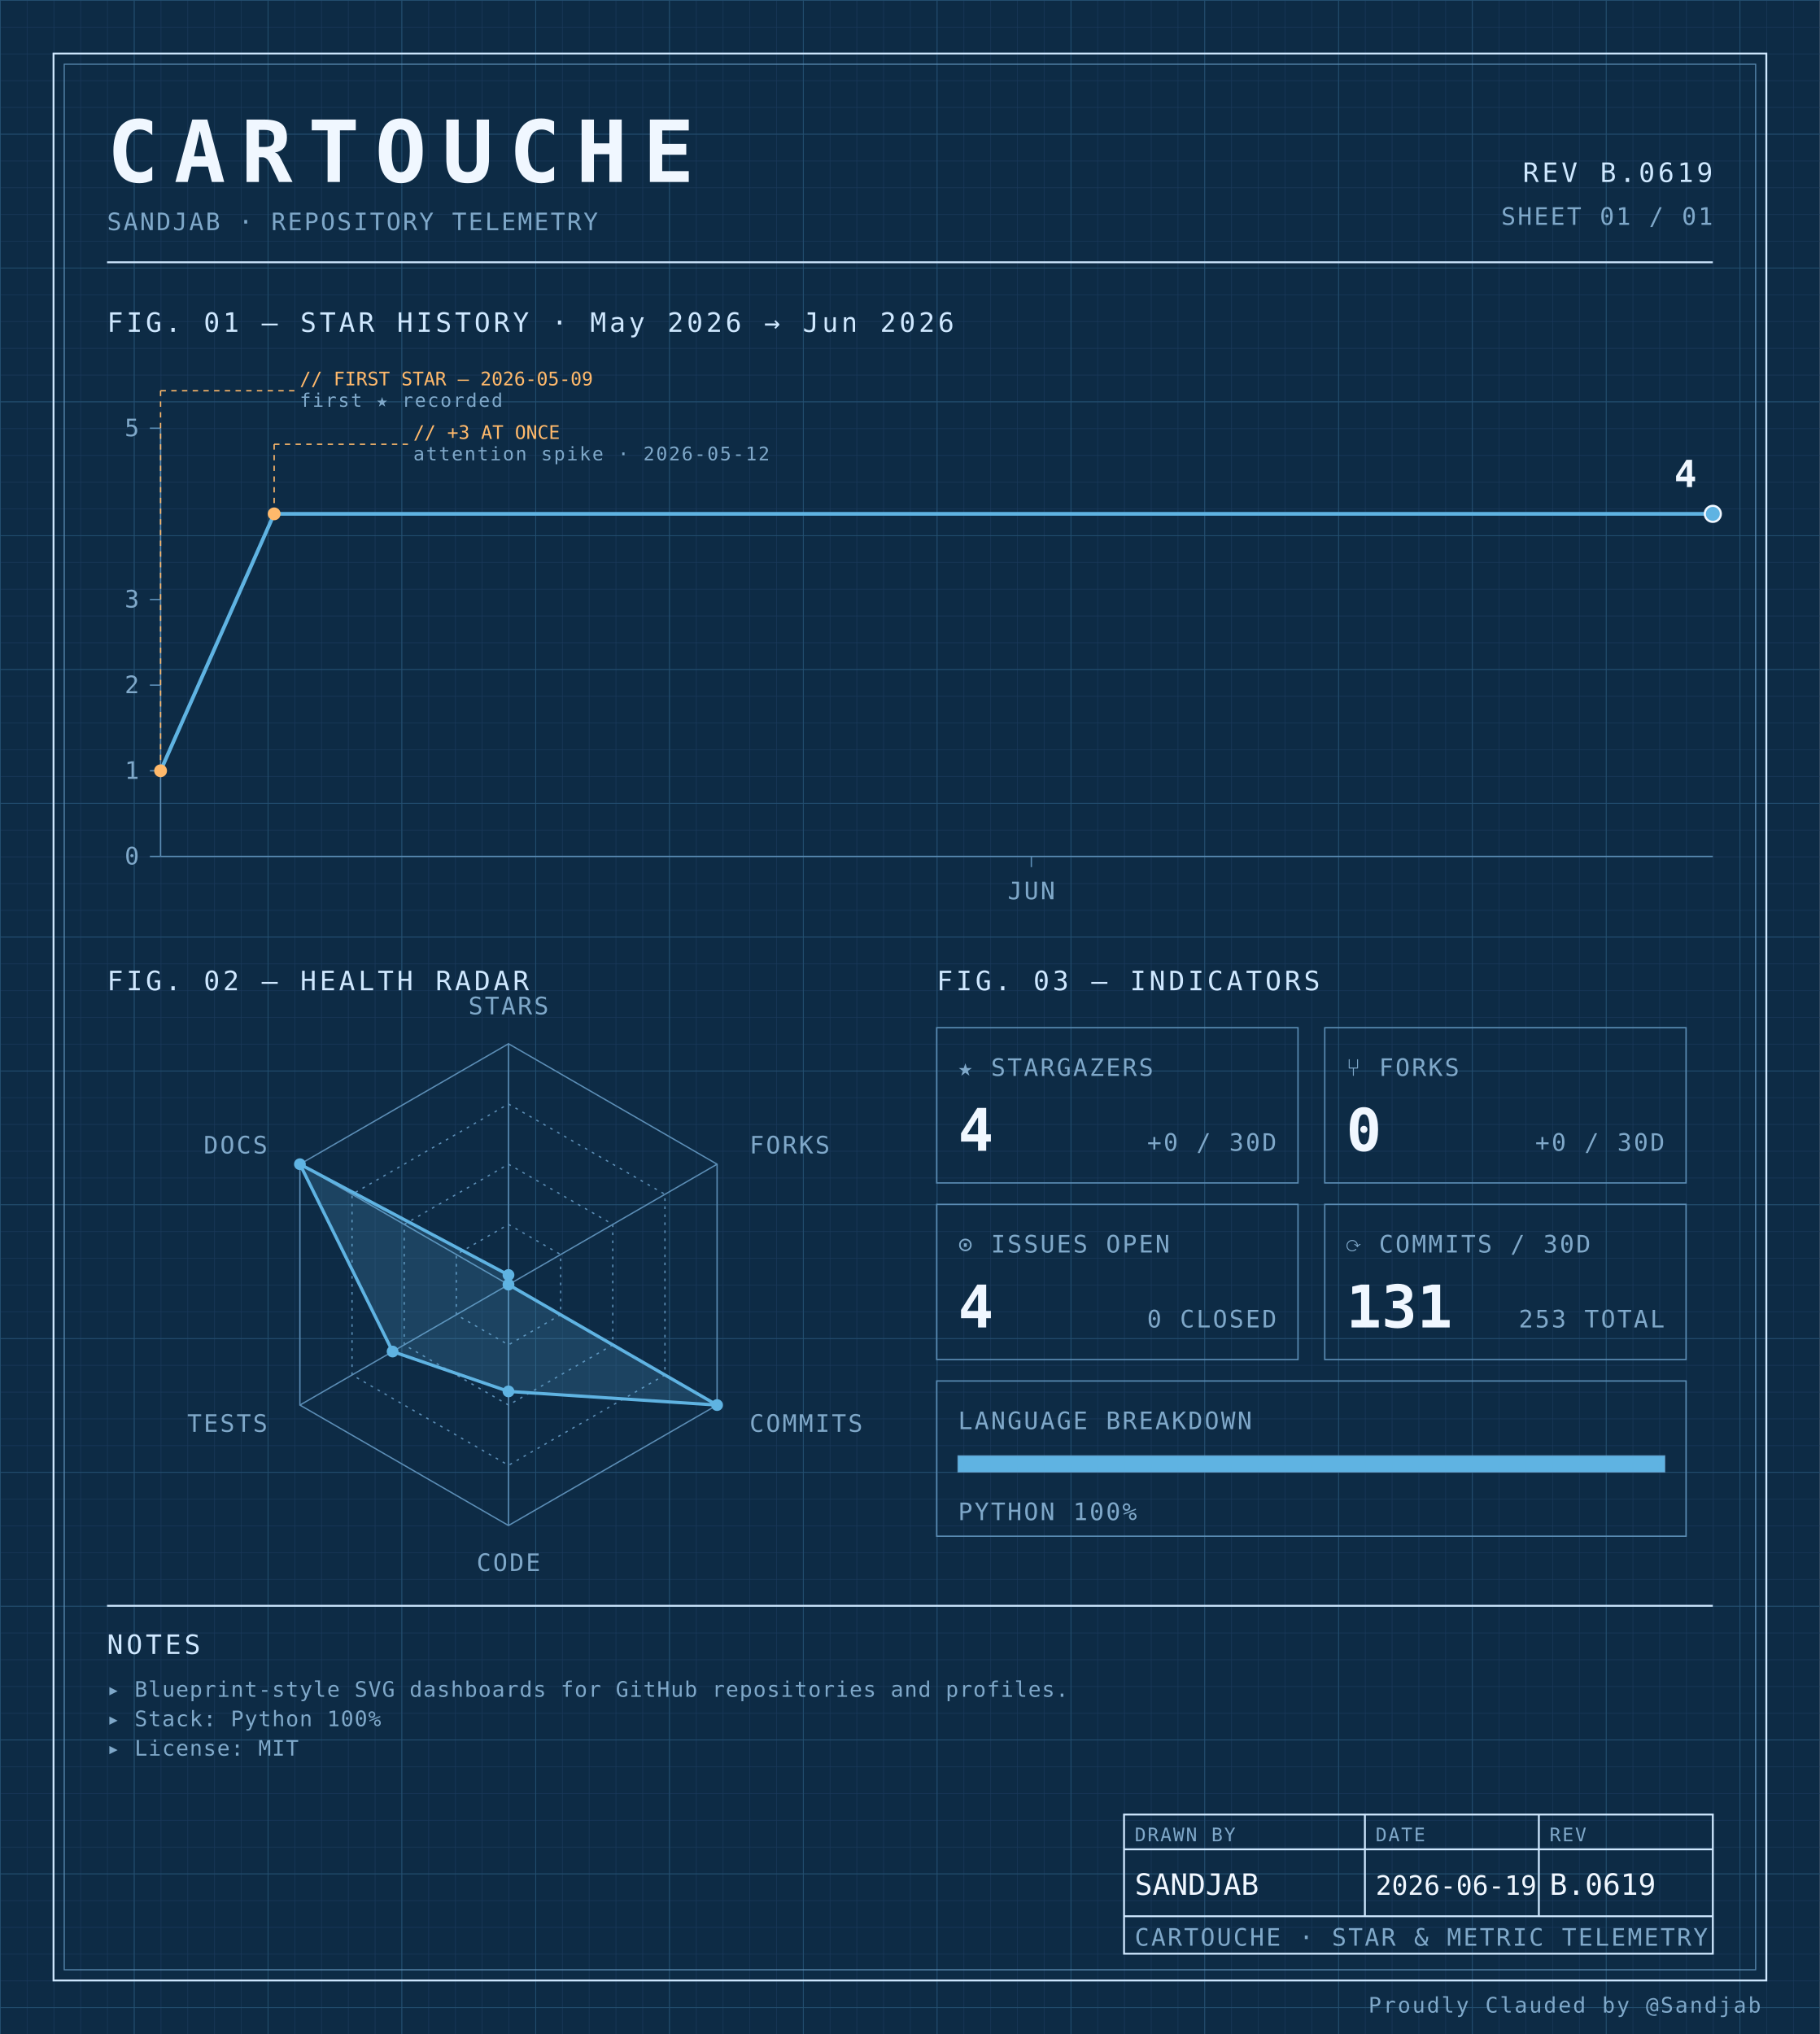
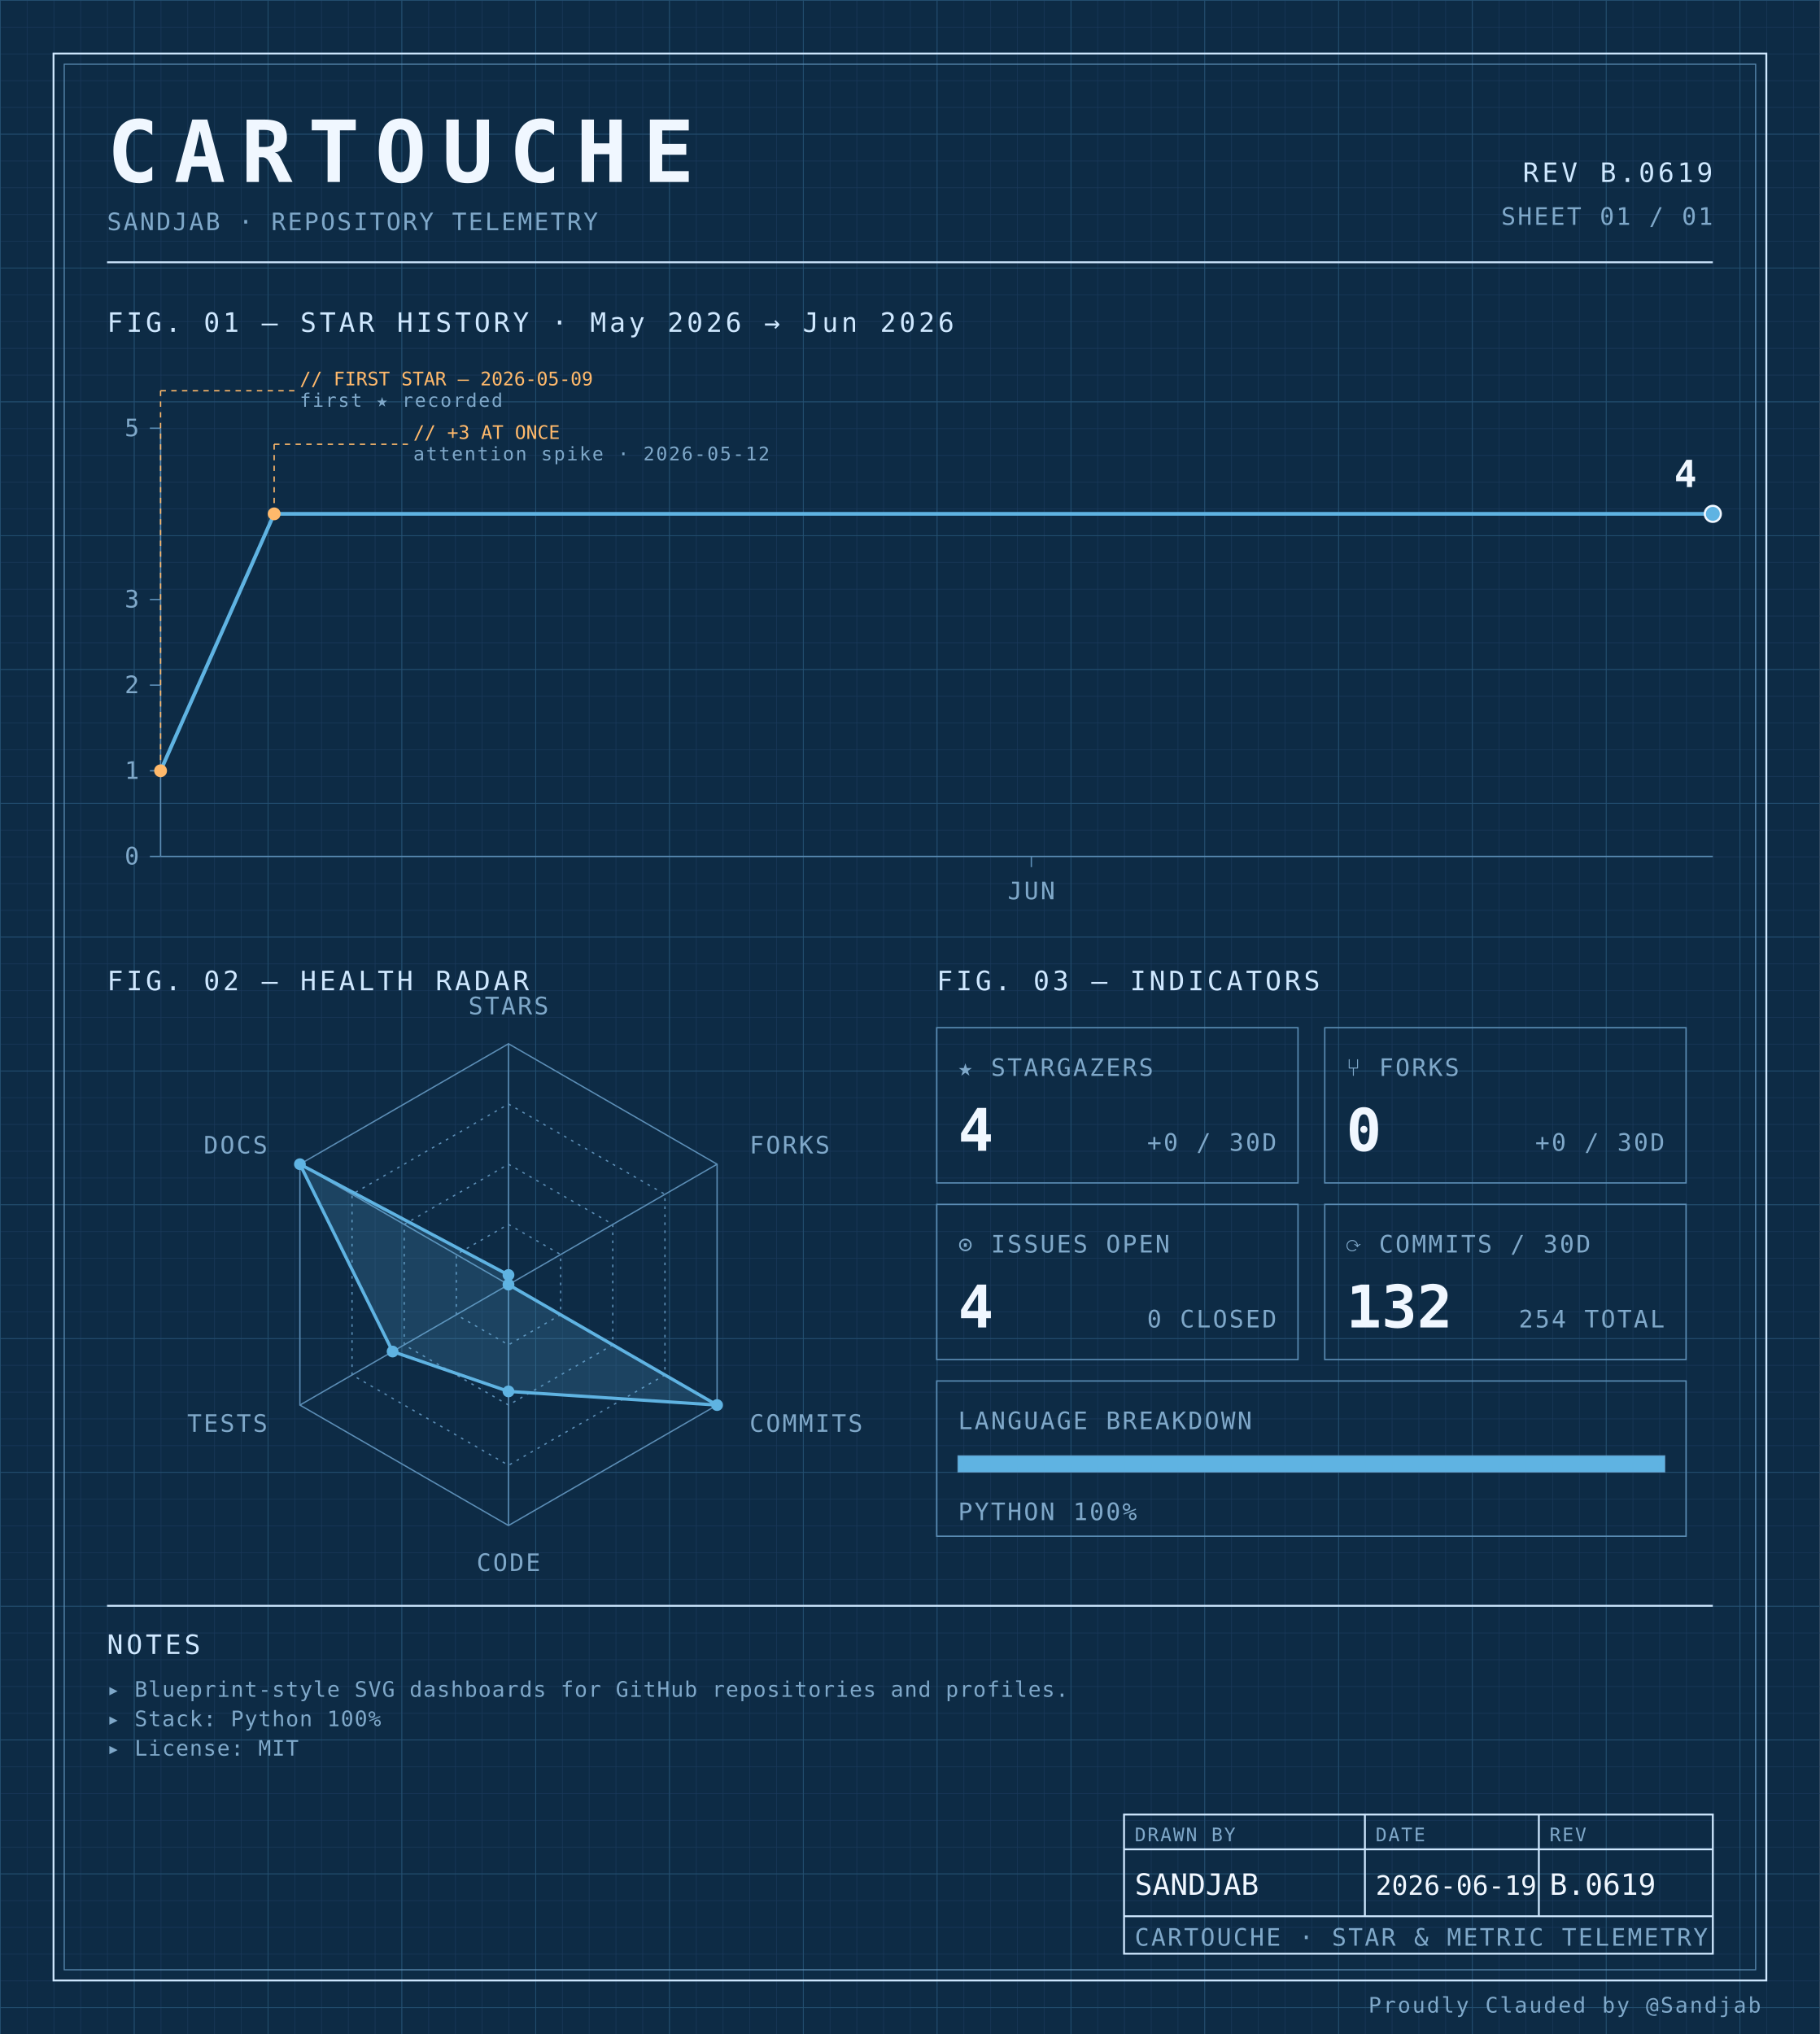
<svg xmlns="http://www.w3.org/2000/svg" width="100%" viewBox="0 0 680 760" role="img">
  <defs>
    <pattern id="grid-fine" width="10" height="10" patternUnits="userSpaceOnUse">
      <path d="M10 0H0V10" fill="none" stroke="#1a3a5c" stroke-width="0.4" />
    </pattern>
    <pattern id="grid-major" width="50" height="50" patternUnits="userSpaceOnUse">
      <path d="M50 0H0V50" fill="none" stroke="#245273" stroke-width="0.5" />
    </pattern>
  </defs>
  <rect x="0" y="0" width="680" height="760" fill="#0d2b45" />
  <rect x="0" y="0" width="680" height="760" fill="url(#grid-fine)" />
  <rect x="0" y="0" width="680" height="760" fill="url(#grid-major)" />
  <rect x="20" y="20" width="640" height="720" fill="none" stroke="#cfe8ff" stroke-width="0.7" />
  <rect x="24" y="24" width="632" height="712" fill="none" stroke="#5b8db5" stroke-width="0.4" />
  <text x="40" y="68" font-family="ui-monospace, 'SF Mono', 'JetBrains Mono', 'Cascadia Code', Consolas, monospace" font-size="32" font-weight="700" fill="#f0f7ff" text-anchor="start" letter-spacing="0.18em">CARTOUCHE</text>
  <text x="40" y="86" font-family="ui-monospace, 'SF Mono', 'JetBrains Mono', 'Cascadia Code', Consolas, monospace" font-size="9" font-weight="400" fill="#7fa8c9" text-anchor="start" letter-spacing="0.08em">SANDJAB · REPOSITORY TELEMETRY</text>
  <text x="640" y="68" font-family="ui-monospace, 'SF Mono', 'JetBrains Mono', 'Cascadia Code', Consolas, monospace" font-size="10" font-weight="400" fill="#cfe8ff" text-anchor="end" letter-spacing="0.12em">REV B.0619</text>
  <text x="640" y="84" font-family="ui-monospace, 'SF Mono', 'JetBrains Mono', 'Cascadia Code', Consolas, monospace" font-size="9" font-weight="400" fill="#7fa8c9" text-anchor="end" letter-spacing="0.08em">SHEET 01 / 01</text>
  <line x1="40" y1="98" x2="640" y2="98" stroke="#cfe8ff" stroke-width="0.7" />
  <text x="40" y="124" font-family="ui-monospace, 'SF Mono', 'JetBrains Mono', 'Cascadia Code', Consolas, monospace" font-size="10" font-weight="400" fill="#cfe8ff" text-anchor="start" letter-spacing="0.12em">FIG. 01 — STAR HISTORY · May 2026 → Jun 2026</text>
  <line x1="60" y1="160" x2="60" y2="320" stroke="#5b8db5" stroke-width="0.5" />
  <line x1="60" y1="320" x2="640" y2="320" stroke="#5b8db5" stroke-width="0.5" />
  <line x1="56" y1="320.0" x2="60" y2="320.0" stroke="#5b8db5" stroke-width="0.5" />
  <text x="52" y="323.0" font-family="ui-monospace, 'SF Mono', 'JetBrains Mono', 'Cascadia Code', Consolas, monospace" font-size="9" font-weight="400" fill="#7fa8c9" text-anchor="end" letter-spacing="0.08em">0</text>
  <line x1="56" y1="288.0" x2="60" y2="288.0" stroke="#5b8db5" stroke-width="0.5" />
  <text x="52" y="291.0" font-family="ui-monospace, 'SF Mono', 'JetBrains Mono', 'Cascadia Code', Consolas, monospace" font-size="9" font-weight="400" fill="#7fa8c9" text-anchor="end" letter-spacing="0.08em">1</text>
  <line x1="56" y1="256.0" x2="60" y2="256.0" stroke="#5b8db5" stroke-width="0.5" />
  <text x="52" y="259.0" font-family="ui-monospace, 'SF Mono', 'JetBrains Mono', 'Cascadia Code', Consolas, monospace" font-size="9" font-weight="400" fill="#7fa8c9" text-anchor="end" letter-spacing="0.08em">2</text>
  <line x1="56" y1="224.0" x2="60" y2="224.0" stroke="#5b8db5" stroke-width="0.5" />
  <text x="52" y="227.0" font-family="ui-monospace, 'SF Mono', 'JetBrains Mono', 'Cascadia Code', Consolas, monospace" font-size="9" font-weight="400" fill="#7fa8c9" text-anchor="end" letter-spacing="0.08em">3</text>
  <line x1="56" y1="160.0" x2="60" y2="160.0" stroke="#5b8db5" stroke-width="0.5" />
  <text x="52" y="163.0" font-family="ui-monospace, 'SF Mono', 'JetBrains Mono', 'Cascadia Code', Consolas, monospace" font-size="9" font-weight="400" fill="#7fa8c9" text-anchor="end" letter-spacing="0.08em">5</text>
  <line x1="385.366" y1="320" x2="385.366" y2="324" stroke="#5b8db5" stroke-width="0.5" />
  <text x="385.366" y="336" font-family="ui-monospace, 'SF Mono', 'JetBrains Mono', 'Cascadia Code', Consolas, monospace" font-size="9" font-weight="400" fill="#7fa8c9" text-anchor="middle" letter-spacing="0.08em">JUN</text>
  <path d="M 60.00,288.00 L 102.44,192.00 144.88,192.00 187.32,192.00 229.76,192.00 272.20,192.00 314.63,192.00 357.07,192.00 399.51,192.00 441.95,192.00 484.39,192.00 526.83,192.00 569.27,192.00 611.71,192.00 640.00,192.00" fill="none" stroke="#5fb3e2" stroke-width="1.4" stroke-linejoin="round" stroke-linecap="round" />
  <circle cx="60.0" cy="288.0" r="2.4" fill="#ffb96b" />
  <line x1="60.0" y1="288.0" x2="60.0" y2="146" stroke="#ffb96b" stroke-width="0.5" stroke-dasharray="2,2" fill="none" />
  <line x1="60.0" y1="146" x2="110.0" y2="146" stroke="#ffb96b" stroke-width="0.5" stroke-dasharray="2,2" fill="none" />
  <text x="112.0" y="144" font-family="ui-monospace, 'SF Mono', 'JetBrains Mono', 'Cascadia Code', Consolas, monospace" font-size="7" font-weight="400" fill="#ffb96b" text-anchor="start" letter-spacing="normal">// FIRST STAR — 2026-05-09</text>
  <text x="112.0" y="152" font-family="ui-monospace, 'SF Mono', 'JetBrains Mono', 'Cascadia Code', Consolas, monospace" font-size="7" font-weight="400" fill="#7fa8c9" text-anchor="start" letter-spacing="0.08em">first ★ recorded</text>
  <circle cx="102.439" cy="192.0" r="2.4" fill="#ffb96b" />
  <line x1="102.439" y1="192.0" x2="102.439" y2="166" stroke="#ffb96b" stroke-width="0.5" stroke-dasharray="2,2" fill="none" />
  <line x1="102.439" y1="166" x2="152.439" y2="166" stroke="#ffb96b" stroke-width="0.5" stroke-dasharray="2,2" fill="none" />
  <text x="154.439" y="164" font-family="ui-monospace, 'SF Mono', 'JetBrains Mono', 'Cascadia Code', Consolas, monospace" font-size="7" font-weight="400" fill="#ffb96b" text-anchor="start" letter-spacing="normal">// +3 AT ONCE</text>
  <text x="154.439" y="172" font-family="ui-monospace, 'SF Mono', 'JetBrains Mono', 'Cascadia Code', Consolas, monospace" font-size="7" font-weight="400" fill="#7fa8c9" text-anchor="start" letter-spacing="0.08em">attention spike · 2026-05-12</text>
  <circle cx="640.0" cy="192.0" r="3" fill="#5fb3e2" stroke="#f0f7ff" stroke-width="0.8" />
  <text x="634.0" y="182.0" font-family="ui-monospace, 'SF Mono', 'JetBrains Mono', 'Cascadia Code', Consolas, monospace" font-size="14" font-weight="700" fill="#f0f7ff" text-anchor="end" letter-spacing="normal">4</text>
  <text x="40" y="370" font-family="ui-monospace, 'SF Mono', 'JetBrains Mono', 'Cascadia Code', Consolas, monospace" font-size="10" font-weight="400" fill="#cfe8ff" text-anchor="start" letter-spacing="0.12em">FIG. 02 — HEALTH RADAR</text>
  <g transform="translate(190 480)">
    <polygon points="0.00,-90.00 77.94,-45.00 77.94,45.00 0.00,90.00 -77.94,45.00 -77.94,-45.00" fill="none" stroke="#5b8db5" stroke-width="0.5" />
    <polygon points="0.00,-67.50 58.46,-33.75 58.46,33.75 0.00,67.50 -58.46,33.75 -58.46,-33.75" fill="none" stroke="#5b8db5" stroke-width="0.5" stroke-dasharray="1,2" />
    <polygon points="0.00,-45.00 38.97,-22.50 38.97,22.50 0.00,45.00 -38.97,22.50 -38.97,-22.50" fill="none" stroke="#5b8db5" stroke-width="0.5" stroke-dasharray="1,2" />
    <polygon points="0.00,-22.50 19.49,-11.25 19.49,11.25 0.00,22.50 -19.49,11.25 -19.49,-11.25" fill="none" stroke="#5b8db5" stroke-width="0.5" stroke-dasharray="1,2" />
    <line x1="0" y1="0" x2="0.00" y2="-90.00" stroke="#5b8db5" stroke-width="0.5" />
    <line x1="0" y1="0" x2="77.94" y2="-45.00" stroke="#5b8db5" stroke-width="0.5" />
    <line x1="0" y1="0" x2="77.94" y2="45.00" stroke="#5b8db5" stroke-width="0.5" />
    <line x1="0" y1="0" x2="0.00" y2="90.00" stroke="#5b8db5" stroke-width="0.5" />
    <line x1="0" y1="0" x2="-77.94" y2="45.00" stroke="#5b8db5" stroke-width="0.5" />
    <line x1="0" y1="0" x2="-77.94" y2="-45.00" stroke="#5b8db5" stroke-width="0.5" />
    <polygon points="0.00,-3.60 0.00,0.00 77.94,45.00 0.00,39.90 -43.30,25.00 -77.94,-45.00" fill="#5fb3e2" fill-opacity="0.18" stroke="#5fb3e2" stroke-width="1.2" />
    <circle cx="0.00" cy="-3.60" r="2.2" fill="#5fb3e2" />
    <circle cx="0.00" cy="0.00" r="2.2" fill="#5fb3e2" />
    <circle cx="77.94" cy="45.00" r="2.2" fill="#5fb3e2" />
    <circle cx="0.00" cy="39.90" r="2.2" fill="#5fb3e2" />
    <circle cx="-43.30" cy="25.00" r="2.2" fill="#5fb3e2" />
    <circle cx="-77.94" cy="-45.00" r="2.2" fill="#5fb3e2" />
    <text x="6.3681633555662356e-15" y="-101" font-family="ui-monospace, 'SF Mono', 'JetBrains Mono', 'Cascadia Code', Consolas, monospace" font-size="9" font-weight="400" fill="#7fa8c9" text-anchor="middle" letter-spacing="0.08em">STARS</text>
    <text x="90.067" y="-49" font-family="ui-monospace, 'SF Mono', 'JetBrains Mono', 'Cascadia Code', Consolas, monospace" font-size="9" font-weight="400" fill="#7fa8c9" text-anchor="start" letter-spacing="0.08em">FORKS</text>
    <text x="90.067" y="55" font-family="ui-monospace, 'SF Mono', 'JetBrains Mono', 'Cascadia Code', Consolas, monospace" font-size="9" font-weight="400" fill="#7fa8c9" text-anchor="start" letter-spacing="0.08em">COMMITS</text>
    <text x="6.3681633555662356e-15" y="107" font-family="ui-monospace, 'SF Mono', 'JetBrains Mono', 'Cascadia Code', Consolas, monospace" font-size="9" font-weight="400" fill="#7fa8c9" text-anchor="middle" letter-spacing="0.08em">CODE</text>
    <text x="-90.067" y="55" font-family="ui-monospace, 'SF Mono', 'JetBrains Mono', 'Cascadia Code', Consolas, monospace" font-size="9" font-weight="400" fill="#7fa8c9" text-anchor="end" letter-spacing="0.08em">TESTS</text>
    <text x="-90.067" y="-49" font-family="ui-monospace, 'SF Mono', 'JetBrains Mono', 'Cascadia Code', Consolas, monospace" font-size="9" font-weight="400" fill="#7fa8c9" text-anchor="end" letter-spacing="0.08em">DOCS</text>
  </g>
  <text x="350" y="370" font-family="ui-monospace, 'SF Mono', 'JetBrains Mono', 'Cascadia Code', Consolas, monospace" font-size="10" font-weight="400" fill="#cfe8ff" text-anchor="start" letter-spacing="0.12em">FIG. 03 — INDICATORS</text>
  <rect x="350" y="384" width="135" height="58" fill="none" stroke="#5b8db5" stroke-width="0.5" />
  <text x="358" y="402" font-family="ui-monospace, 'SF Mono', 'JetBrains Mono', 'Cascadia Code', Consolas, monospace" font-size="9" font-weight="400" fill="#7fa8c9" text-anchor="start" letter-spacing="0.08em">★ STARGAZERS</text>
  <text x="358" y="430" font-family="ui-monospace, 'SF Mono', 'JetBrains Mono', 'Cascadia Code', Consolas, monospace" font-size="22" font-weight="700" fill="#f0f7ff" text-anchor="start" letter-spacing="normal">4</text>
  <text x="477" y="430" font-family="ui-monospace, 'SF Mono', 'JetBrains Mono', 'Cascadia Code', Consolas, monospace" font-size="9" font-weight="400" fill="#7fa8c9" text-anchor="end" letter-spacing="0.08em">+0 / 30D</text>
  <rect x="495" y="384" width="135" height="58" fill="none" stroke="#5b8db5" stroke-width="0.5" />
  <text x="503" y="402" font-family="ui-monospace, 'SF Mono', 'JetBrains Mono', 'Cascadia Code', Consolas, monospace" font-size="9" font-weight="400" fill="#7fa8c9" text-anchor="start" letter-spacing="0.08em">⑂ FORKS</text>
  <text x="503" y="430" font-family="ui-monospace, 'SF Mono', 'JetBrains Mono', 'Cascadia Code', Consolas, monospace" font-size="22" font-weight="700" fill="#f0f7ff" text-anchor="start" letter-spacing="normal">0</text>
  <text x="622" y="430" font-family="ui-monospace, 'SF Mono', 'JetBrains Mono', 'Cascadia Code', Consolas, monospace" font-size="9" font-weight="400" fill="#7fa8c9" text-anchor="end" letter-spacing="0.08em">+0 / 30D</text>
  <rect x="350" y="450" width="135" height="58" fill="none" stroke="#5b8db5" stroke-width="0.5" />
  <text x="358" y="468" font-family="ui-monospace, 'SF Mono', 'JetBrains Mono', 'Cascadia Code', Consolas, monospace" font-size="9" font-weight="400" fill="#7fa8c9" text-anchor="start" letter-spacing="0.08em">⊙ ISSUES OPEN</text>
  <text x="358" y="496" font-family="ui-monospace, 'SF Mono', 'JetBrains Mono', 'Cascadia Code', Consolas, monospace" font-size="22" font-weight="700" fill="#f0f7ff" text-anchor="start" letter-spacing="normal">4</text>
  <text x="477" y="496" font-family="ui-monospace, 'SF Mono', 'JetBrains Mono', 'Cascadia Code', Consolas, monospace" font-size="9" font-weight="400" fill="#7fa8c9" text-anchor="end" letter-spacing="0.08em">0 CLOSED</text>
  <rect x="495" y="450" width="135" height="58" fill="none" stroke="#5b8db5" stroke-width="0.5" />
  <text x="503" y="468" font-family="ui-monospace, 'SF Mono', 'JetBrains Mono', 'Cascadia Code', Consolas, monospace" font-size="9" font-weight="400" fill="#7fa8c9" text-anchor="start" letter-spacing="0.08em">⟳ COMMITS / 30D</text>
-   <text x="503" y="496" font-family="ui-monospace, 'SF Mono', 'JetBrains Mono', 'Cascadia Code', Consolas, monospace" font-size="22" font-weight="700" fill="#f0f7ff" text-anchor="start" letter-spacing="normal">131</text>
-   <text x="622" y="496" font-family="ui-monospace, 'SF Mono', 'JetBrains Mono', 'Cascadia Code', Consolas, monospace" font-size="9" font-weight="400" fill="#7fa8c9" text-anchor="end" letter-spacing="0.08em">253 TOTAL</text>
+   <text x="503" y="496" font-family="ui-monospace, 'SF Mono', 'JetBrains Mono', 'Cascadia Code', Consolas, monospace" font-size="22" font-weight="700" fill="#f0f7ff" text-anchor="start" letter-spacing="normal">132</text>
+   <text x="622" y="496" font-family="ui-monospace, 'SF Mono', 'JetBrains Mono', 'Cascadia Code', Consolas, monospace" font-size="9" font-weight="400" fill="#7fa8c9" text-anchor="end" letter-spacing="0.08em">254 TOTAL</text>
  <rect x="350" y="516" width="280" height="58" fill="none" stroke="#5b8db5" stroke-width="0.5" />
  <text x="358" y="534" font-family="ui-monospace, 'SF Mono', 'JetBrains Mono', 'Cascadia Code', Consolas, monospace" font-size="9" font-weight="400" fill="#7fa8c9" text-anchor="start" letter-spacing="0.08em">LANGUAGE BREAKDOWN</text>
  <rect x="358" y="544" width="264" height="6" fill="none" stroke="#5b8db5" stroke-width="0.5" />
  <rect x="358" y="544" width="264.00" height="6" fill="#5fb3e2" />
  <text x="358" y="568" font-family="ui-monospace, 'SF Mono', 'JetBrains Mono', 'Cascadia Code', Consolas, monospace" font-size="9" font-weight="400" fill="#7fa8c9" text-anchor="start" letter-spacing="0.08em">PYTHON 100%</text>
  <line x1="40" y1="600" x2="640" y2="600" stroke="#cfe8ff" stroke-width="0.7" />
  <text x="40" y="618" font-family="ui-monospace, 'SF Mono', 'JetBrains Mono', 'Cascadia Code', Consolas, monospace" font-size="10" font-weight="400" fill="#cfe8ff" text-anchor="start" letter-spacing="0.12em">NOTES</text>
  <text x="40" y="634" font-family="ui-monospace, 'SF Mono', 'JetBrains Mono', 'Cascadia Code', Consolas, monospace" font-size="8" font-weight="400" fill="#7fa8c9" text-anchor="start" letter-spacing="0.04em">▸ Blueprint-style SVG dashboards for GitHub repositories and profiles.</text>
  <text x="40" y="645" font-family="ui-monospace, 'SF Mono', 'JetBrains Mono', 'Cascadia Code', Consolas, monospace" font-size="8" font-weight="400" fill="#7fa8c9" text-anchor="start" letter-spacing="0.04em">▸ Stack: Python 100%</text>
  <text x="40" y="656" font-family="ui-monospace, 'SF Mono', 'JetBrains Mono', 'Cascadia Code', Consolas, monospace" font-size="8" font-weight="400" fill="#7fa8c9" text-anchor="start" letter-spacing="0.04em">▸ License: MIT</text>
  <rect x="420" y="678" width="220" height="52" fill="none" stroke="#cfe8ff" stroke-width="0.7" />
  <line x1="420" y1="691" x2="640" y2="691" stroke="#cfe8ff" stroke-width="0.7" />
  <line x1="420" y1="716" x2="640" y2="716" stroke="#cfe8ff" stroke-width="0.7" />
  <line x1="510" y1="678" x2="510" y2="716" stroke="#cfe8ff" stroke-width="0.7" />
  <line x1="575" y1="678" x2="575" y2="716" stroke="#cfe8ff" stroke-width="0.7" />
  <text x="424" y="688" font-family="ui-monospace, 'SF Mono', 'JetBrains Mono', 'Cascadia Code', Consolas, monospace" font-size="7" font-weight="400" fill="#7fa8c9" text-anchor="start" letter-spacing="0.08em">DRAWN BY</text>
  <text x="514" y="688" font-family="ui-monospace, 'SF Mono', 'JetBrains Mono', 'Cascadia Code', Consolas, monospace" font-size="7" font-weight="400" fill="#7fa8c9" text-anchor="start" letter-spacing="0.08em">DATE</text>
  <text x="579" y="688" font-family="ui-monospace, 'SF Mono', 'JetBrains Mono', 'Cascadia Code', Consolas, monospace" font-size="7" font-weight="400" fill="#7fa8c9" text-anchor="start" letter-spacing="0.08em">REV</text>
  <text x="424" y="708" font-family="ui-monospace, 'SF Mono', 'JetBrains Mono', 'Cascadia Code', Consolas, monospace" font-size="11" font-weight="400" fill="#f0f7ff" text-anchor="start" letter-spacing="normal">SANDJAB</text>
  <text x="514" y="708" font-family="ui-monospace, 'SF Mono', 'JetBrains Mono', 'Cascadia Code', Consolas, monospace" font-size="10" font-weight="400" fill="#f0f7ff" text-anchor="start" letter-spacing="normal">2026-06-19</text>
  <text x="579" y="708" font-family="ui-monospace, 'SF Mono', 'JetBrains Mono', 'Cascadia Code', Consolas, monospace" font-size="11" font-weight="400" fill="#f0f7ff" text-anchor="start" letter-spacing="normal">B.0619</text>
  <text x="424" y="727" font-family="ui-monospace, 'SF Mono', 'JetBrains Mono', 'Cascadia Code', Consolas, monospace" font-size="9" font-weight="400" fill="#7fa8c9" text-anchor="start" letter-spacing="0.08em">CARTOUCHE · STAR &amp; METRIC TELEMETRY</text>
  <text x="658" y="752" font-family="ui-monospace, 'SF Mono', 'JetBrains Mono', 'Cascadia Code', Consolas, monospace" font-size="8" font-weight="400" fill="#7fa8c9" text-anchor="end" letter-spacing="0.08em">Proudly Clauded by @Sandjab</text>
</svg>
